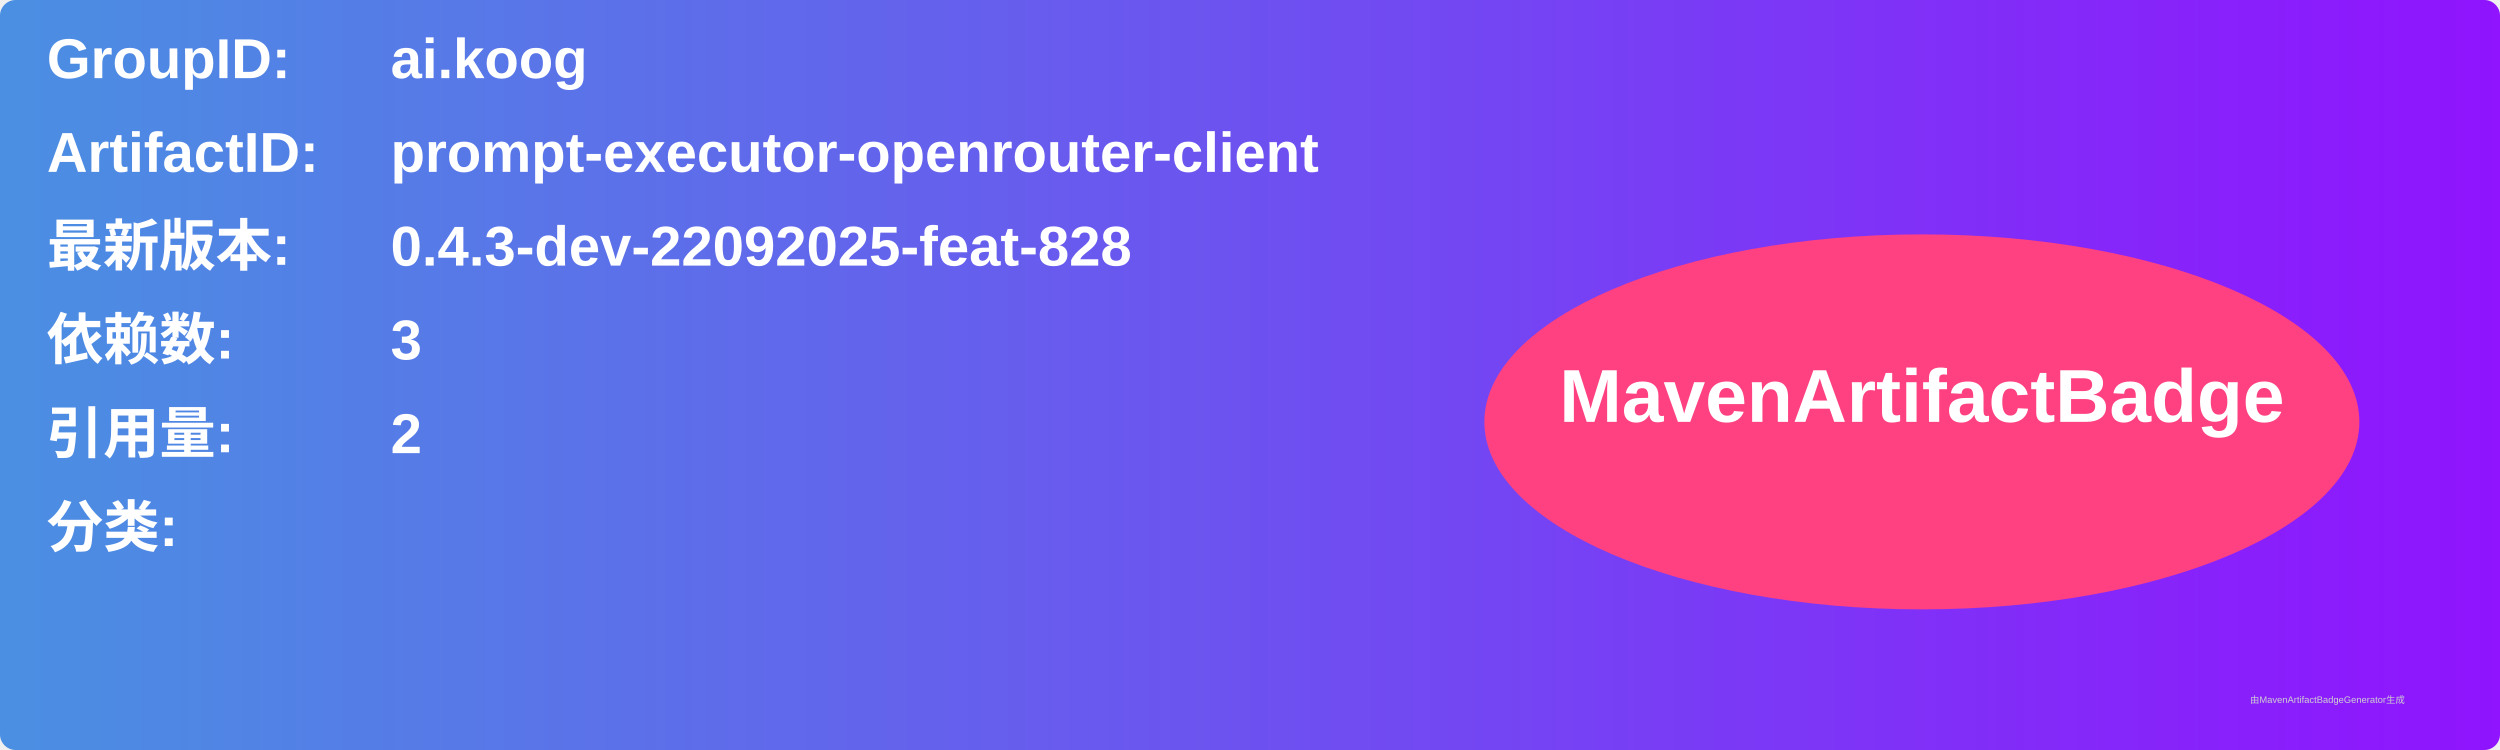
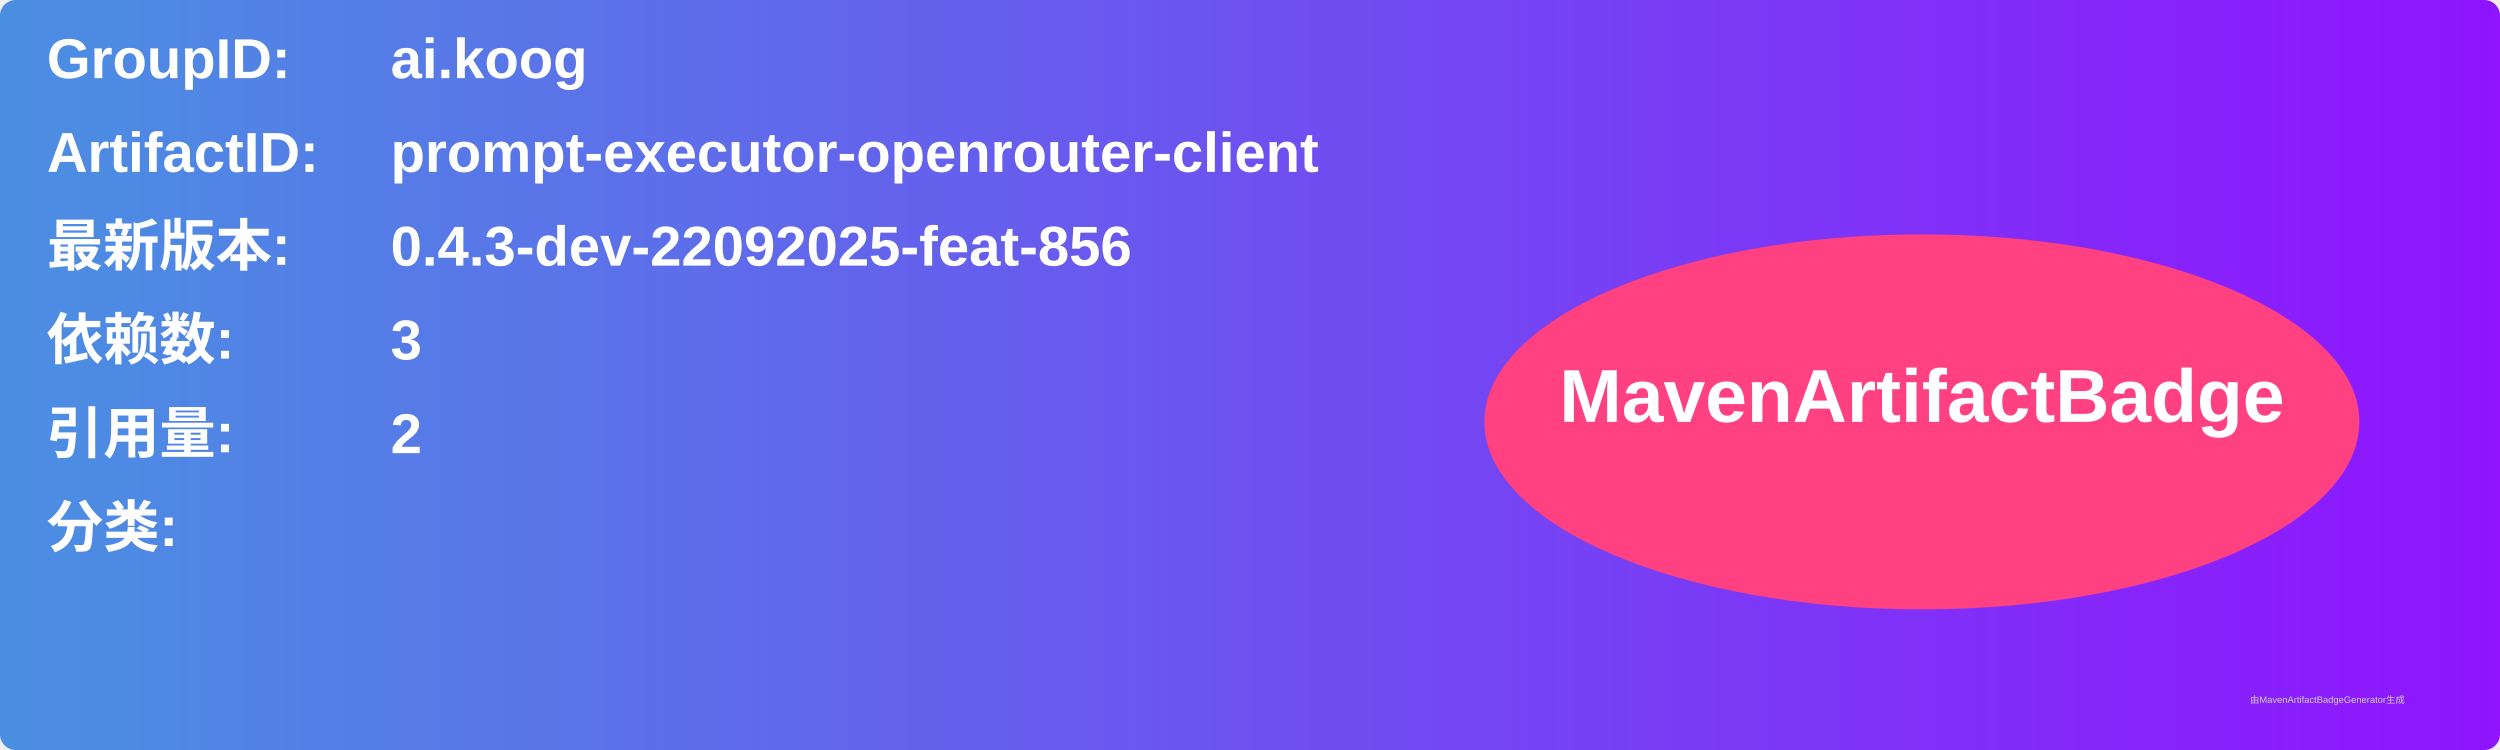
<svg xmlns="http://www.w3.org/2000/svg" width="800" height="240" viewBox="0 0 800 240">
  <linearGradient id="grad" x1="0%" y1="0%" x2="100%" y2="0%">
    <stop offset="0%" stop-color="#4a90e2" />
    <stop offset="100%" stop-color="#9013fe" />
  </linearGradient>
  <rect width="100%" height="100%" rx="5" ry="5" fill="url(#grad)" />
  <g transform="translate(15, 15)">
    <text x="0" y="10" font-family="Arial" font-size="18" fill="white" font-weight="bold" width="260">GroupID:</text>
    <text x="110" y="10" font-family="Arial" font-size="18" fill="white" font-weight="bold" width="460">ai.koog</text>
    <text x="0" y="40" font-family="Arial" font-size="18" fill="white" font-weight="bold" width="260">ArtifactID:</text>
    <text x="110" y="40" font-family="Arial" font-size="18" fill="white" font-weight="bold" width="460">prompt-executor-openrouter-client</text>
    <text x="0" y="70" font-family="Arial" font-size="18" fill="white" font-weight="bold">最新版本:</text>
    <text x="110" y="70" font-family="Arial" font-size="18" fill="white" font-weight="bold">
-       <tspan font-weight="bold">0.4.3-dev-22092025-feat-828</tspan>
+       <tspan font-weight="bold">0.4.3-dev-22092025-feat-856</tspan>
    </text>
    <text x="0" y="100" font-family="Arial" font-size="18" fill="white" font-weight="bold">依赖数: </text>
    <text x="110" y="100" font-family="Arial" font-size="18" fill="white">
      <tspan font-weight="bold">3</tspan>
    </text>
    <text x="0" y="130" font-family="Arial" font-size="18" fill="white" font-weight="bold">引用量: </text>
    <text x="110" y="130" font-family="Arial" font-size="18" fill="white">
      <tspan font-weight="bold">2</tspan>
    </text>
    <text x="0" y="160" font-family="Arial" font-size="18" fill="white" font-weight="bold">分类:</text>
    <text x="10" y="190" font-family="Arial" font-size="10" fill="white">
      <tspan font-weight="bold" />
    </text>
    <ellipse cx="600" cy="120" rx="140" ry="60" fill="#ff4081" />
    <text x="600" y="120" text-anchor="middle" font-family="Arial" font-size="24" fill="white" font-weight="bold">MavenArtifactBadge</text>
  </g>
  <text x="720" y="225" font-family="Arial" font-size="3" fill="#d0d0d0">由MavenArtifactBadgeGenerator生成</text>
</svg>
